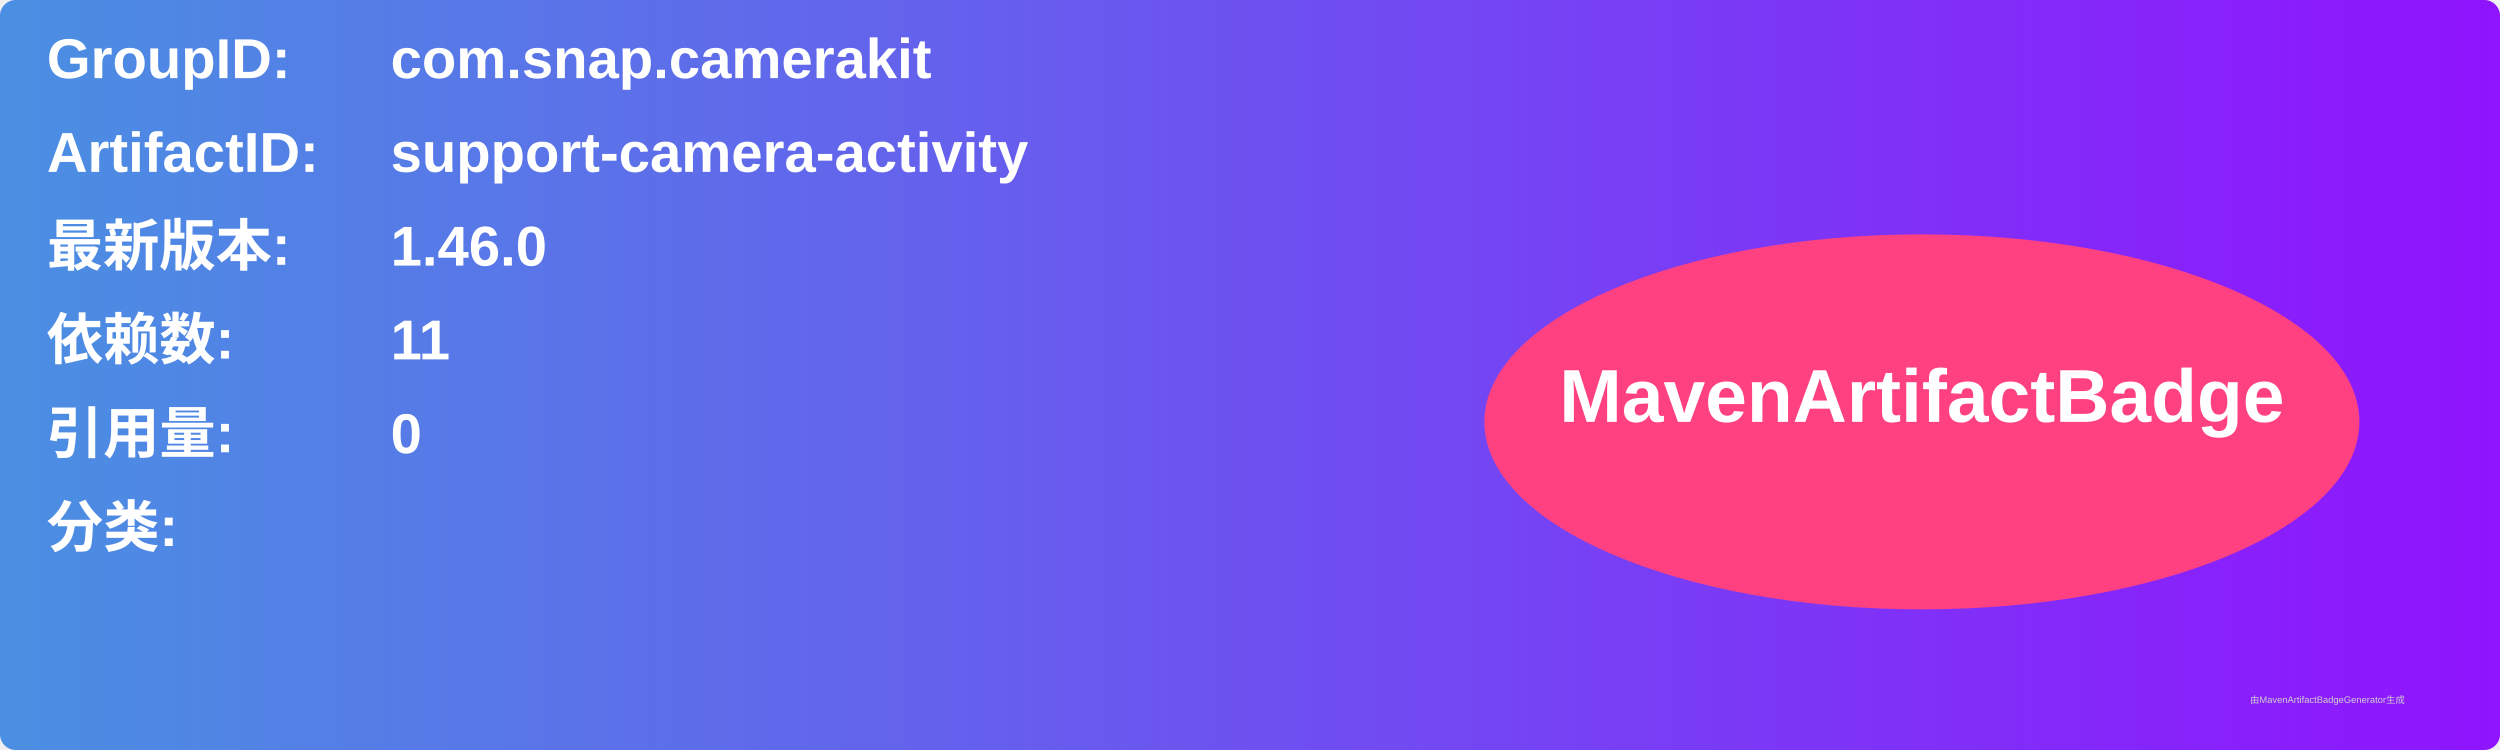
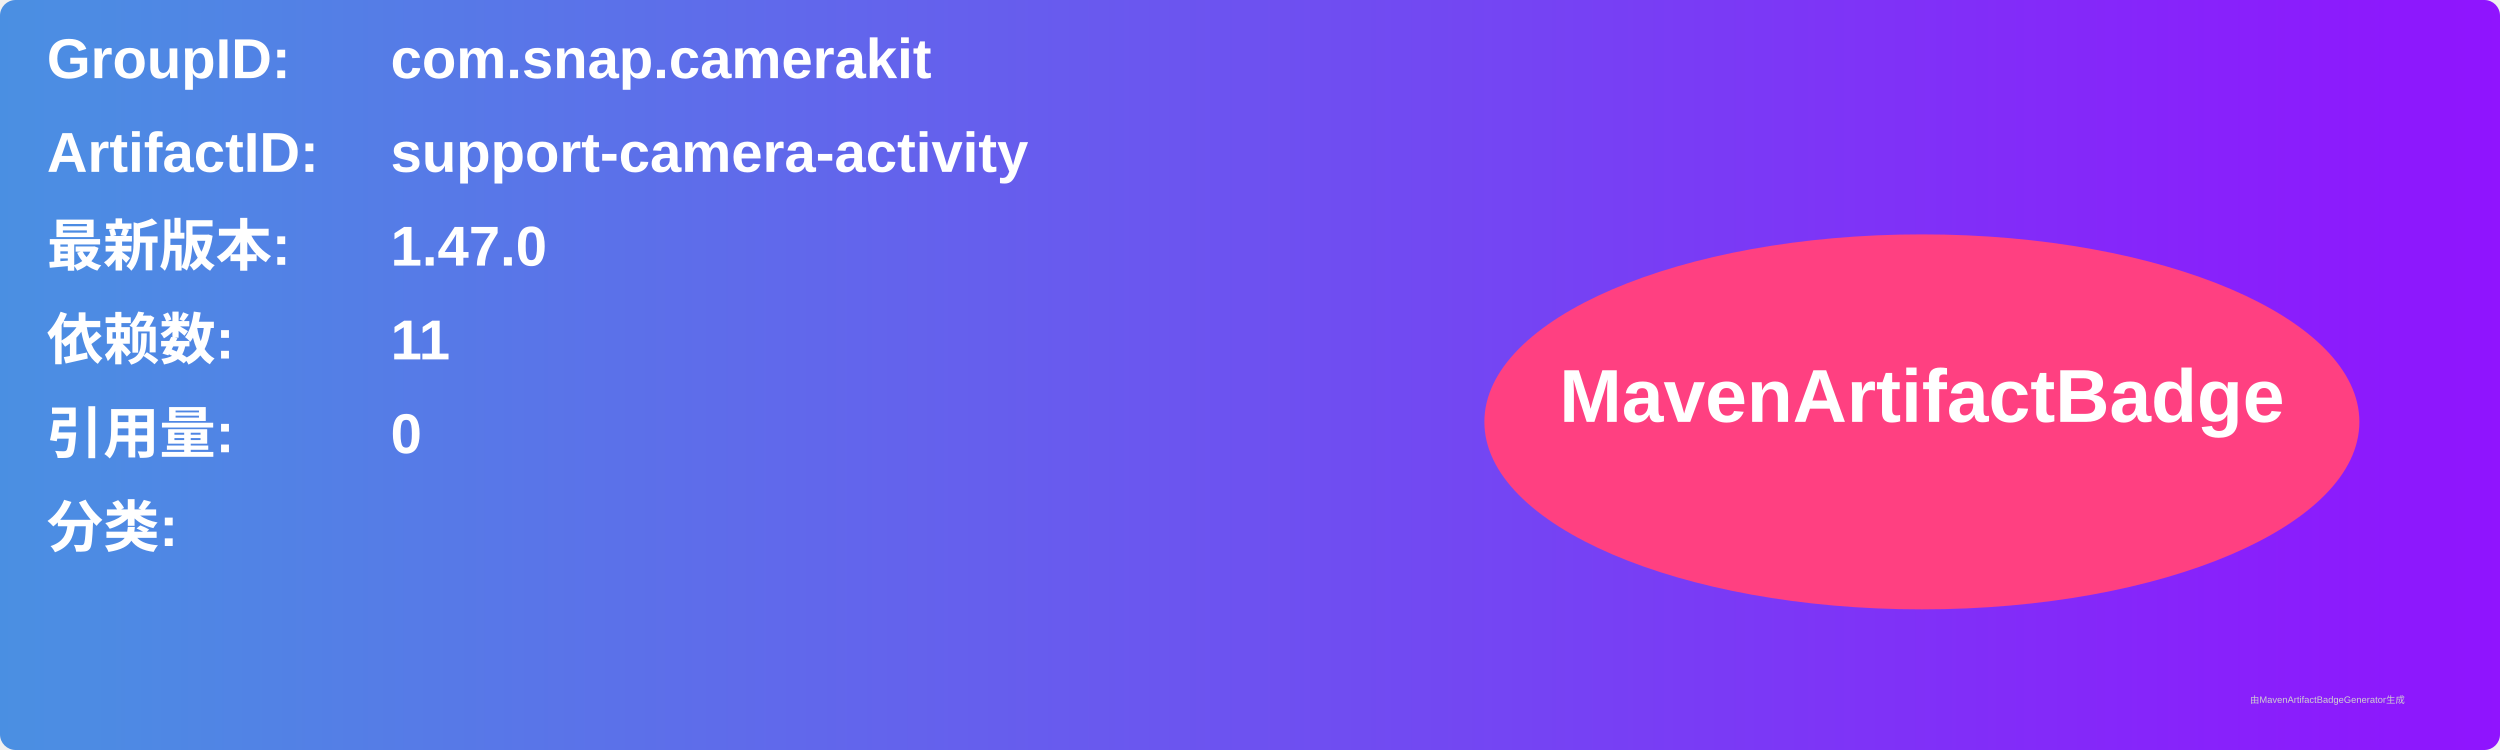
<svg xmlns="http://www.w3.org/2000/svg" width="800" height="240" viewBox="0 0 800 240">
  <linearGradient id="grad" x1="0%" y1="0%" x2="100%" y2="0%">
    <stop offset="0%" stop-color="#4a90e2" />
    <stop offset="100%" stop-color="#9013fe" />
  </linearGradient>
  <rect width="100%" height="100%" rx="5" ry="5" fill="url(#grad)" />
  <g transform="translate(15, 15)">
    <text x="0" y="10" font-family="Arial" font-size="18" fill="white" font-weight="bold" width="260">GroupID:</text>
    <text x="110" y="10" font-family="Arial" font-size="18" fill="white" font-weight="bold" width="460">com.snap.camerakit</text>
    <text x="0" y="40" font-family="Arial" font-size="18" fill="white" font-weight="bold" width="260">ArtifactID:</text>
    <text x="110" y="40" font-family="Arial" font-size="18" fill="white" font-weight="bold" width="460">support-camera-activity</text>
    <text x="0" y="70" font-family="Arial" font-size="18" fill="white" font-weight="bold">最新版本:</text>
    <text x="110" y="70" font-family="Arial" font-size="18" fill="white" font-weight="bold">
-       <tspan font-weight="bold">1.46.0</tspan>
+       <tspan font-weight="bold">1.47.0</tspan>
    </text>
    <text x="0" y="100" font-family="Arial" font-size="18" fill="white" font-weight="bold">依赖数: </text>
    <text x="110" y="100" font-family="Arial" font-size="18" fill="white">
      <tspan font-weight="bold">11</tspan>
    </text>
    <text x="0" y="130" font-family="Arial" font-size="18" fill="white" font-weight="bold">引用量: </text>
    <text x="110" y="130" font-family="Arial" font-size="18" fill="white">
      <tspan font-weight="bold">0</tspan>
    </text>
    <text x="0" y="160" font-family="Arial" font-size="18" fill="white" font-weight="bold">分类:</text>
    <text x="10" y="190" font-family="Arial" font-size="10" fill="white">
      <tspan font-weight="bold" />
    </text>
    <ellipse cx="600" cy="120" rx="140" ry="60" fill="#ff4081" />
    <text x="600" y="120" text-anchor="middle" font-family="Arial" font-size="24" fill="white" font-weight="bold">MavenArtifactBadge</text>
  </g>
  <text x="720" y="225" font-family="Arial" font-size="3" fill="#d0d0d0">由MavenArtifactBadgeGenerator生成</text>
</svg>
